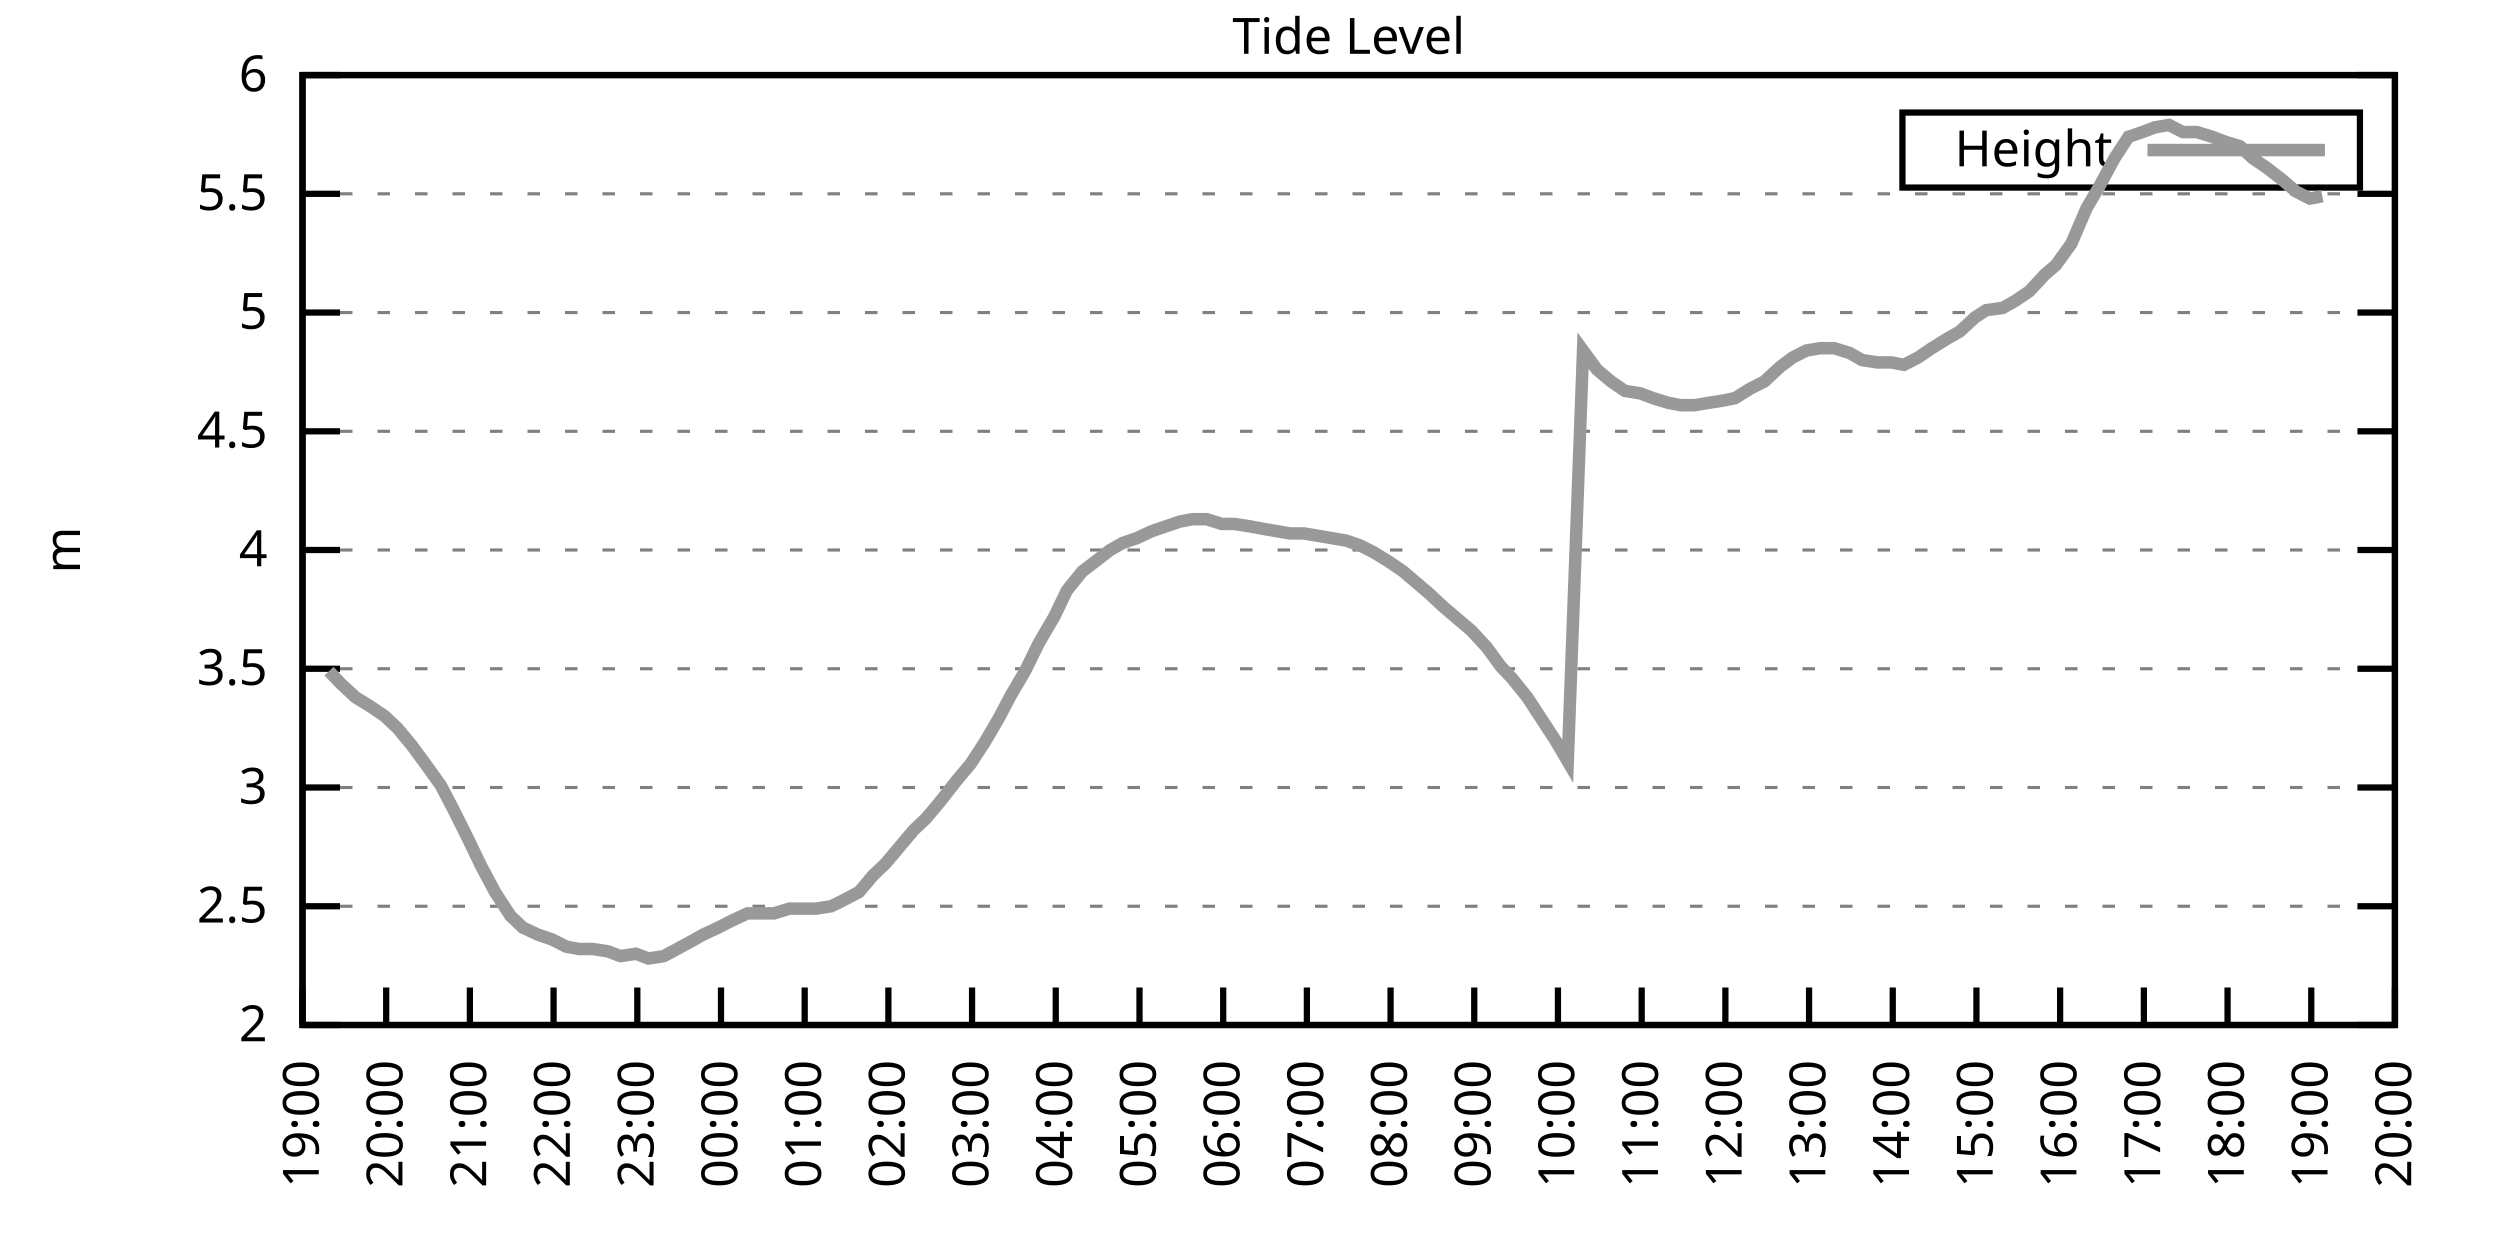
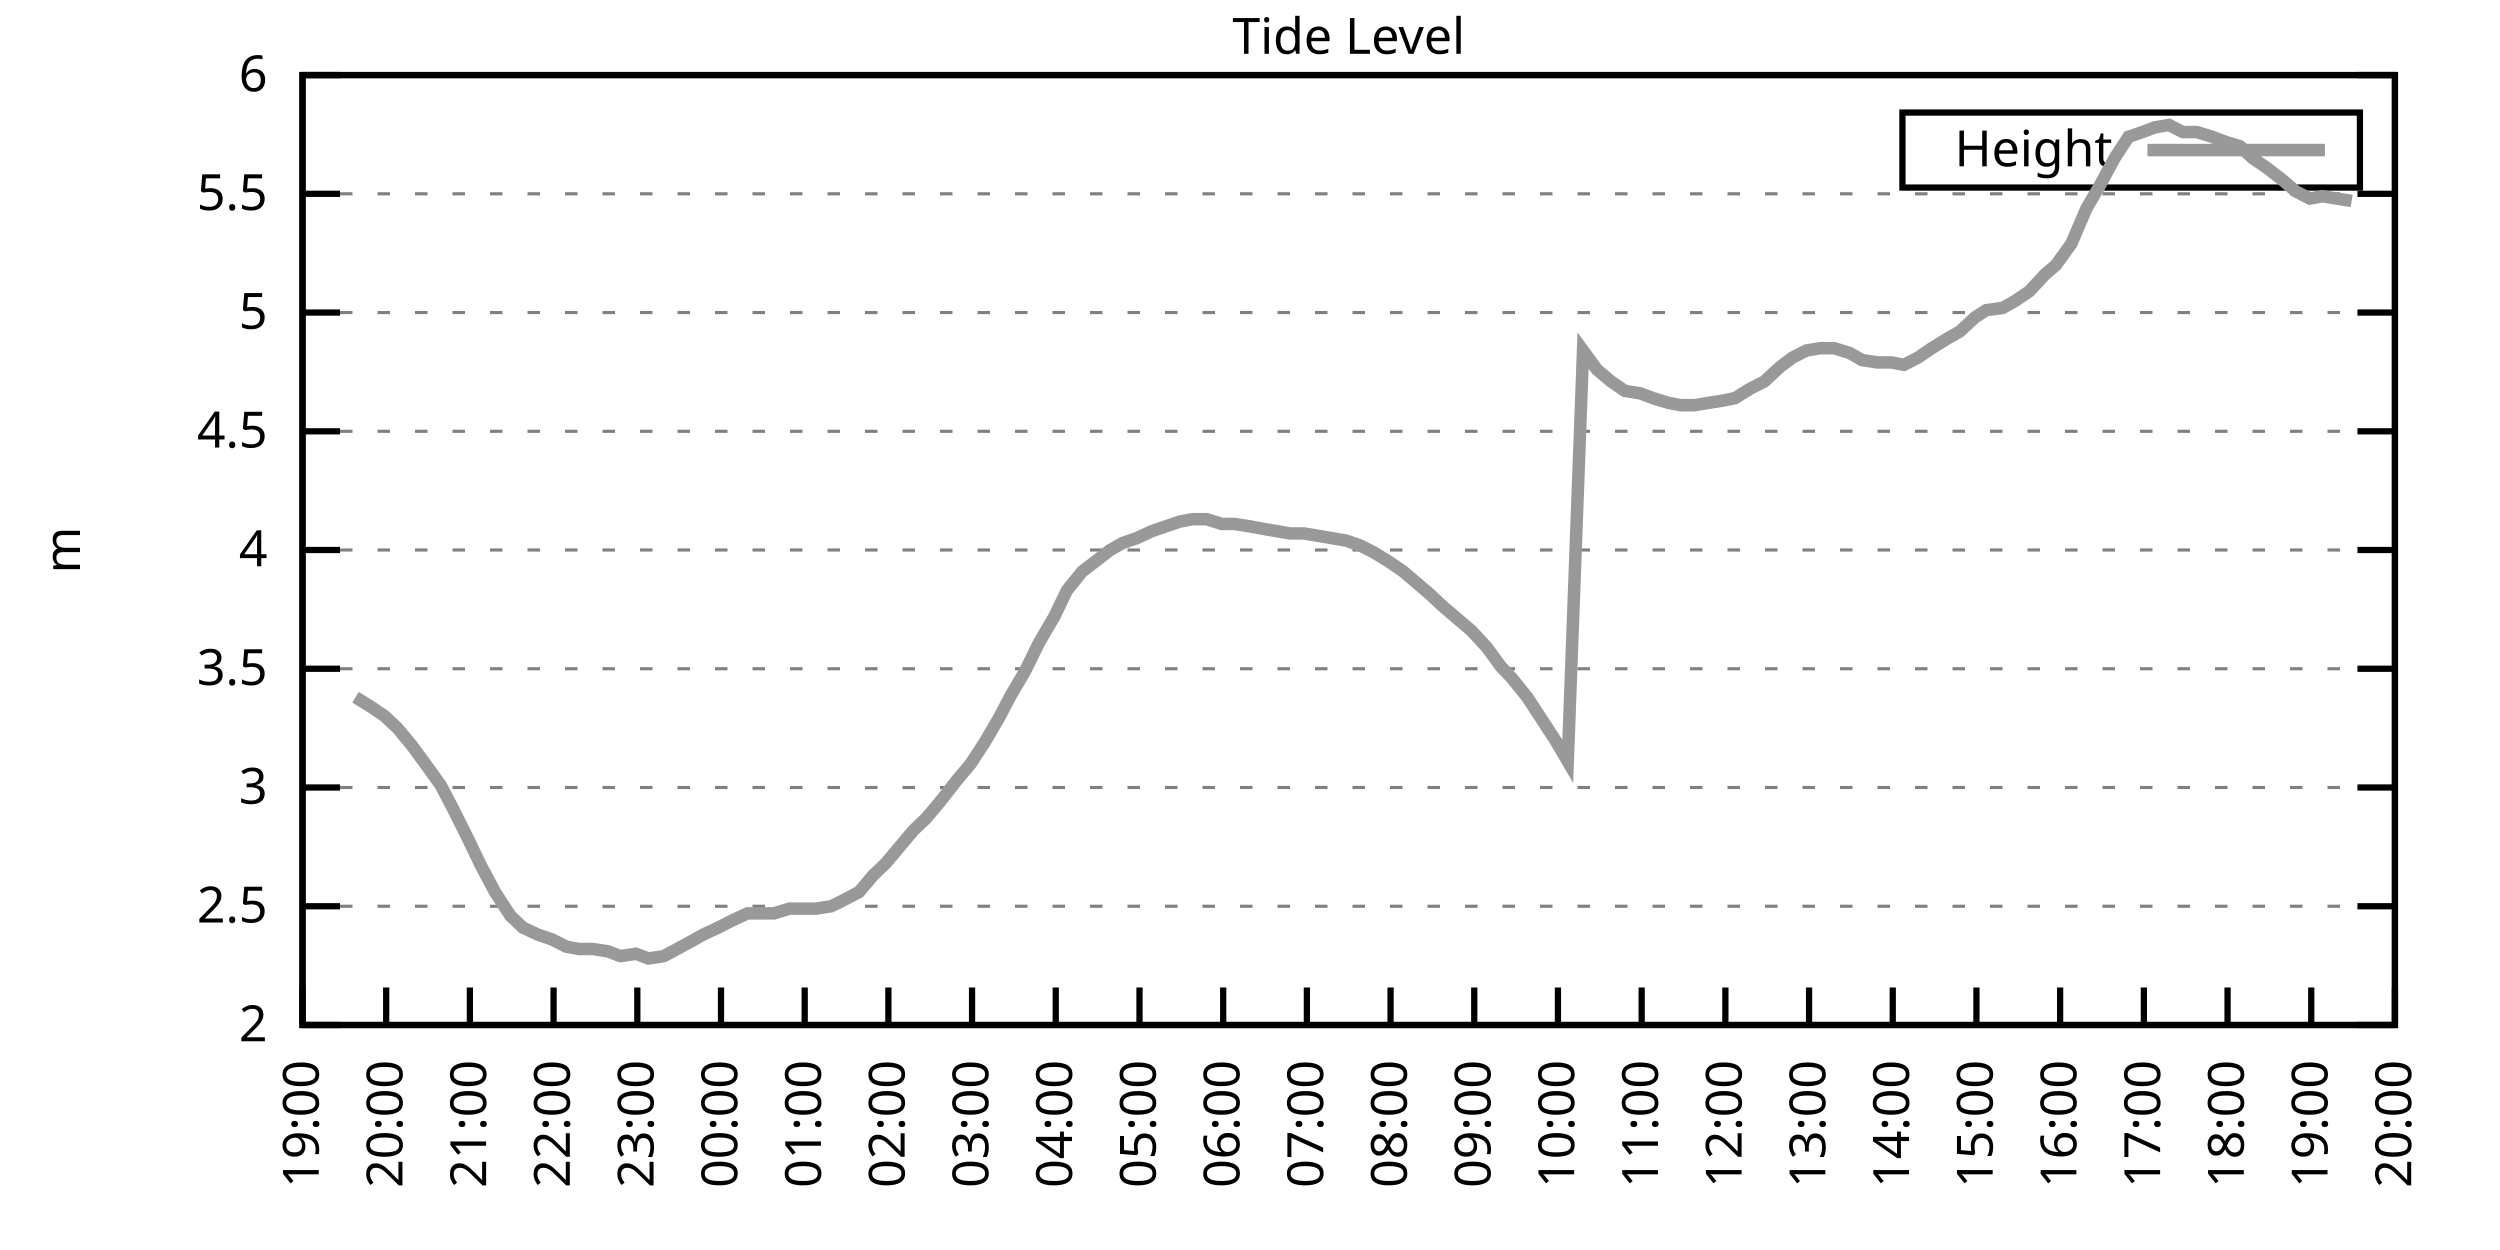
<svg xmlns="http://www.w3.org/2000/svg" xmlns:xlink="http://www.w3.org/1999/xlink" width="400" height="200" viewBox="0 0 400 200">
  <g id="gnuplot_canvas">
    <rect x="0" y="0" width="400" height="200" fill="none" />
    <defs>
      <circle id="gpDot" r="0.5" stroke-width="0.5" stroke="currentColor" />
      <path id="gpPt0" stroke-width="0.333" stroke="currentColor" d="M-1,0 h2 M0,-1 v2" />
      <path id="gpPt1" stroke-width="0.333" stroke="currentColor" d="M-1,-1 L1,1 M1,-1 L-1,1" />
      <path id="gpPt2" stroke-width="0.333" stroke="currentColor" d="M-1,0 L1,0 M0,-1 L0,1 M-1,-1 L1,1 M-1,1 L1,-1" />
      <rect id="gpPt3" stroke-width="0.333" stroke="currentColor" x="-1" y="-1" width="2" height="2" />
      <rect id="gpPt4" stroke-width="0.333" stroke="currentColor" fill="currentColor" x="-1" y="-1" width="2" height="2" />
      <circle id="gpPt5" stroke-width="0.333" stroke="currentColor" cx="0" cy="0" r="1" />
      <use xlink:href="#gpPt5" id="gpPt6" fill="currentColor" stroke="none" />
      <path id="gpPt7" stroke-width="0.333" stroke="currentColor" d="M0,-1.33 L-1.33,0.67 L1.33,0.67 z" />
      <use xlink:href="#gpPt7" id="gpPt8" fill="currentColor" stroke="none" />
      <use xlink:href="#gpPt7" id="gpPt9" stroke="currentColor" transform="rotate(180)" />
      <use xlink:href="#gpPt9" id="gpPt10" fill="currentColor" stroke="none" />
      <use xlink:href="#gpPt3" id="gpPt11" stroke="currentColor" transform="rotate(45)" />
      <use xlink:href="#gpPt11" id="gpPt12" fill="currentColor" stroke="none" />
      <path id="gpPt13" stroke-width="0.333" stroke="currentColor" d="M0,1.330 L1.265,0.411 L0.782,-1.067 L-0.782,-1.076 L-1.265,0.411 z" />
      <use xlink:href="#gpPt13" id="gpPt14" fill="currentColor" stroke="none" />
      <filter id="textbox" filterUnits="objectBoundingBox" x="0" y="0" height="1" width="1">
        <feFlood flood-color="white" flood-opacity="1" result="bgnd" />
        <feComposite in="SourceGraphic" in2="bgnd" operator="atop" />
      </filter>
      <filter id="greybox" filterUnits="objectBoundingBox" x="0" y="0" height="1" width="1">
        <feFlood flood-color="lightgrey" flood-opacity="1" result="grey" />
        <feComposite in="SourceGraphic" in2="grey" operator="atop" />
      </filter>
    </defs>
    <g fill="none" color="white" stroke="currentColor" stroke-width="1.00" stroke-linecap="butt" stroke-linejoin="miter">
</g>
    <g fill="none" color="black" stroke="currentColor" stroke-width="1.00" stroke-linecap="butt" stroke-linejoin="miter">
      <g stroke="none" shape-rendering="crispEdges">
        <polygon fill="rgb(255, 255, 255)" points="48.40,164.00 383.18,164.00 383.18,12.02 48.40,12.02 " />
      </g>
    </g>
    <g fill="none" color="black" stroke="currentColor" stroke-width="1.00" stroke-linecap="butt" stroke-linejoin="miter">
</g>
    <g fill="none" color="black" stroke="black" stroke-width="0.50" stroke-linecap="butt" stroke-linejoin="miter">
</g>
    <g fill="none" color="gray" stroke="currentColor" stroke-width="0.50" stroke-linecap="butt" stroke-linejoin="miter">
      <path stroke="gray" stroke-dasharray="2,4" class="gridline" d="M48.40,164.00 L383.19,164.00  " />
    </g>
    <g fill="none" color="gray" stroke="gray" stroke-width="1.00" stroke-linecap="butt" stroke-linejoin="miter">
</g>
    <g fill="none" color="black" stroke="currentColor" stroke-width="1.00" stroke-linecap="butt" stroke-linejoin="miter">
      <path stroke="black" d="M48.40,164.00 L54.40,164.00 M383.19,164.00 L377.19,164.00  " />
      <g transform="translate(42.80,166.60)" stroke="none" fill="black" font-family="Sans" font-size="8.00" text-anchor="end">
        <text>
          <tspan font-family="Sans"> 2</tspan>
        </text>
      </g>
    </g>
    <g fill="none" color="black" stroke="currentColor" stroke-width="1.00" stroke-linecap="butt" stroke-linejoin="miter">
</g>
    <g fill="none" color="black" stroke="black" stroke-width="0.50" stroke-linecap="butt" stroke-linejoin="miter">
</g>
    <g fill="none" color="gray" stroke="currentColor" stroke-width="0.50" stroke-linecap="butt" stroke-linejoin="miter">
      <path stroke="gray" stroke-dasharray="2,4" class="gridline" d="M48.40,145.00 L383.19,145.00  " />
    </g>
    <g fill="none" color="gray" stroke="gray" stroke-width="1.00" stroke-linecap="butt" stroke-linejoin="miter">
</g>
    <g fill="none" color="black" stroke="currentColor" stroke-width="1.00" stroke-linecap="butt" stroke-linejoin="miter">
      <path stroke="black" d="M48.40,145.00 L54.40,145.00 M383.19,145.00 L377.19,145.00  " />
      <g transform="translate(42.80,147.60)" stroke="none" fill="black" font-family="Sans" font-size="8.00" text-anchor="end">
        <text>
          <tspan font-family="Sans"> 2.5</tspan>
        </text>
      </g>
    </g>
    <g fill="none" color="black" stroke="currentColor" stroke-width="1.00" stroke-linecap="butt" stroke-linejoin="miter">
</g>
    <g fill="none" color="black" stroke="black" stroke-width="0.50" stroke-linecap="butt" stroke-linejoin="miter">
</g>
    <g fill="none" color="gray" stroke="currentColor" stroke-width="0.50" stroke-linecap="butt" stroke-linejoin="miter">
      <path stroke="gray" stroke-dasharray="2,4" class="gridline" d="M48.40,126.00 L383.19,126.00  " />
    </g>
    <g fill="none" color="gray" stroke="gray" stroke-width="1.00" stroke-linecap="butt" stroke-linejoin="miter">
</g>
    <g fill="none" color="black" stroke="currentColor" stroke-width="1.00" stroke-linecap="butt" stroke-linejoin="miter">
      <path stroke="black" d="M48.40,126.00 L54.40,126.00 M383.19,126.00 L377.19,126.00  " />
      <g transform="translate(42.80,128.60)" stroke="none" fill="black" font-family="Sans" font-size="8.00" text-anchor="end">
        <text>
          <tspan font-family="Sans"> 3</tspan>
        </text>
      </g>
    </g>
    <g fill="none" color="black" stroke="currentColor" stroke-width="1.00" stroke-linecap="butt" stroke-linejoin="miter">
</g>
    <g fill="none" color="black" stroke="black" stroke-width="0.50" stroke-linecap="butt" stroke-linejoin="miter">
</g>
    <g fill="none" color="gray" stroke="currentColor" stroke-width="0.50" stroke-linecap="butt" stroke-linejoin="miter">
      <path stroke="gray" stroke-dasharray="2,4" class="gridline" d="M48.40,107.00 L383.19,107.00  " />
    </g>
    <g fill="none" color="gray" stroke="gray" stroke-width="1.00" stroke-linecap="butt" stroke-linejoin="miter">
</g>
    <g fill="none" color="black" stroke="currentColor" stroke-width="1.00" stroke-linecap="butt" stroke-linejoin="miter">
      <path stroke="black" d="M48.40,107.00 L54.40,107.00 M383.19,107.00 L377.19,107.00  " />
      <g transform="translate(42.80,109.60)" stroke="none" fill="black" font-family="Sans" font-size="8.00" text-anchor="end">
        <text>
          <tspan font-family="Sans"> 3.5</tspan>
        </text>
      </g>
    </g>
    <g fill="none" color="black" stroke="currentColor" stroke-width="1.00" stroke-linecap="butt" stroke-linejoin="miter">
</g>
    <g fill="none" color="black" stroke="black" stroke-width="0.50" stroke-linecap="butt" stroke-linejoin="miter">
</g>
    <g fill="none" color="gray" stroke="currentColor" stroke-width="0.50" stroke-linecap="butt" stroke-linejoin="miter">
      <path stroke="gray" stroke-dasharray="2,4" class="gridline" d="M48.40,88.00 L383.19,88.00  " />
    </g>
    <g fill="none" color="gray" stroke="gray" stroke-width="1.00" stroke-linecap="butt" stroke-linejoin="miter">
</g>
    <g fill="none" color="black" stroke="currentColor" stroke-width="1.00" stroke-linecap="butt" stroke-linejoin="miter">
      <path stroke="black" d="M48.40,88.00 L54.40,88.00 M383.19,88.00 L377.19,88.00  " />
      <g transform="translate(42.80,90.60)" stroke="none" fill="black" font-family="Sans" font-size="8.00" text-anchor="end">
        <text>
          <tspan font-family="Sans"> 4</tspan>
        </text>
      </g>
    </g>
    <g fill="none" color="black" stroke="currentColor" stroke-width="1.00" stroke-linecap="butt" stroke-linejoin="miter">
</g>
    <g fill="none" color="black" stroke="black" stroke-width="0.50" stroke-linecap="butt" stroke-linejoin="miter">
</g>
    <g fill="none" color="gray" stroke="currentColor" stroke-width="0.50" stroke-linecap="butt" stroke-linejoin="miter">
      <path stroke="gray" stroke-dasharray="2,4" class="gridline" d="M48.40,69.01 L383.19,69.01  " />
    </g>
    <g fill="none" color="gray" stroke="gray" stroke-width="1.00" stroke-linecap="butt" stroke-linejoin="miter">
</g>
    <g fill="none" color="black" stroke="currentColor" stroke-width="1.00" stroke-linecap="butt" stroke-linejoin="miter">
      <path stroke="black" d="M48.40,69.01 L54.40,69.01 M383.19,69.01 L377.19,69.01  " />
      <g transform="translate(42.80,71.61)" stroke="none" fill="black" font-family="Sans" font-size="8.00" text-anchor="end">
        <text>
          <tspan font-family="Sans"> 4.5</tspan>
        </text>
      </g>
    </g>
    <g fill="none" color="black" stroke="currentColor" stroke-width="1.00" stroke-linecap="butt" stroke-linejoin="miter">
</g>
    <g fill="none" color="black" stroke="black" stroke-width="0.50" stroke-linecap="butt" stroke-linejoin="miter">
</g>
    <g fill="none" color="gray" stroke="currentColor" stroke-width="0.50" stroke-linecap="butt" stroke-linejoin="miter">
      <path stroke="gray" stroke-dasharray="2,4" class="gridline" d="M48.40,50.01 L383.19,50.01  " />
    </g>
    <g fill="none" color="gray" stroke="gray" stroke-width="1.00" stroke-linecap="butt" stroke-linejoin="miter">
</g>
    <g fill="none" color="black" stroke="currentColor" stroke-width="1.00" stroke-linecap="butt" stroke-linejoin="miter">
      <path stroke="black" d="M48.40,50.01 L54.40,50.01 M383.19,50.01 L377.19,50.01  " />
      <g transform="translate(42.80,52.61)" stroke="none" fill="black" font-family="Sans" font-size="8.00" text-anchor="end">
        <text>
          <tspan font-family="Sans"> 5</tspan>
        </text>
      </g>
    </g>
    <g fill="none" color="black" stroke="currentColor" stroke-width="1.00" stroke-linecap="butt" stroke-linejoin="miter">
</g>
    <g fill="none" color="black" stroke="black" stroke-width="0.50" stroke-linecap="butt" stroke-linejoin="miter">
</g>
    <g fill="none" color="gray" stroke="currentColor" stroke-width="0.50" stroke-linecap="butt" stroke-linejoin="miter">
      <path stroke="gray" stroke-dasharray="2,4" class="gridline" d="M48.40,31.01 L383.19,31.01  " />
    </g>
    <g fill="none" color="gray" stroke="gray" stroke-width="1.00" stroke-linecap="butt" stroke-linejoin="miter">
</g>
    <g fill="none" color="black" stroke="currentColor" stroke-width="1.00" stroke-linecap="butt" stroke-linejoin="miter">
      <path stroke="black" d="M48.40,31.01 L54.40,31.01 M383.19,31.01 L377.19,31.01  " />
      <g transform="translate(42.80,33.61)" stroke="none" fill="black" font-family="Sans" font-size="8.00" text-anchor="end">
        <text>
          <tspan font-family="Sans"> 5.5</tspan>
        </text>
      </g>
    </g>
    <g fill="none" color="black" stroke="currentColor" stroke-width="1.00" stroke-linecap="butt" stroke-linejoin="miter">
</g>
    <g fill="none" color="black" stroke="black" stroke-width="0.50" stroke-linecap="butt" stroke-linejoin="miter">
</g>
    <g fill="none" color="gray" stroke="currentColor" stroke-width="0.50" stroke-linecap="butt" stroke-linejoin="miter">
      <path stroke="gray" stroke-dasharray="2,4" class="gridline" d="M48.40,12.01 L383.19,12.01  " />
    </g>
    <g fill="none" color="gray" stroke="gray" stroke-width="1.00" stroke-linecap="butt" stroke-linejoin="miter">
</g>
    <g fill="none" color="black" stroke="currentColor" stroke-width="1.00" stroke-linecap="butt" stroke-linejoin="miter">
      <path stroke="black" d="M48.40,12.01 L54.40,12.01 M383.19,12.01 L377.19,12.01  " />
      <g transform="translate(42.80,14.61)" stroke="none" fill="black" font-family="Sans" font-size="8.00" text-anchor="end">
        <text>
          <tspan font-family="Sans"> 6</tspan>
        </text>
      </g>
    </g>
    <g fill="none" color="black" stroke="currentColor" stroke-width="1.00" stroke-linecap="butt" stroke-linejoin="miter">
      <path stroke="black" d="M48.40,164.00 L48.40,158.00  " />
      <g transform="translate(51.00,169.60) rotate(270.00)" stroke="none" fill="black" font-family="Sans" font-size="8.00" text-anchor="end">
        <text>
          <tspan font-family="Sans">19:00</tspan>
        </text>
      </g>
    </g>
    <g fill="none" color="black" stroke="currentColor" stroke-width="1.00" stroke-linecap="butt" stroke-linejoin="miter">
      <path stroke="black" d="M61.79,164.00 L61.79,158.00  " />
      <g transform="translate(64.39,169.60) rotate(270.00)" stroke="none" fill="black" font-family="Sans" font-size="8.00" text-anchor="end">
        <text>
          <tspan font-family="Sans">20:00</tspan>
        </text>
      </g>
    </g>
    <g fill="none" color="black" stroke="currentColor" stroke-width="1.00" stroke-linecap="butt" stroke-linejoin="miter">
      <path stroke="black" d="M75.18,164.00 L75.18,158.00  " />
      <g transform="translate(77.78,169.60) rotate(270.00)" stroke="none" fill="black" font-family="Sans" font-size="8.00" text-anchor="end">
        <text>
          <tspan font-family="Sans">21:00</tspan>
        </text>
      </g>
    </g>
    <g fill="none" color="black" stroke="currentColor" stroke-width="1.00" stroke-linecap="butt" stroke-linejoin="miter">
      <path stroke="black" d="M88.57,164.00 L88.57,158.00  " />
      <g transform="translate(91.17,169.60) rotate(270.00)" stroke="none" fill="black" font-family="Sans" font-size="8.00" text-anchor="end">
        <text>
          <tspan font-family="Sans">22:00</tspan>
        </text>
      </g>
    </g>
    <g fill="none" color="black" stroke="currentColor" stroke-width="1.00" stroke-linecap="butt" stroke-linejoin="miter">
      <path stroke="black" d="M101.97,164.00 L101.97,158.00  " />
      <g transform="translate(104.57,169.60) rotate(270.00)" stroke="none" fill="black" font-family="Sans" font-size="8.00" text-anchor="end">
        <text>
          <tspan font-family="Sans">23:00</tspan>
        </text>
      </g>
    </g>
    <g fill="none" color="black" stroke="currentColor" stroke-width="1.00" stroke-linecap="butt" stroke-linejoin="miter">
      <path stroke="black" d="M115.36,164.00 L115.36,158.00  " />
      <g transform="translate(117.96,169.60) rotate(270.00)" stroke="none" fill="black" font-family="Sans" font-size="8.00" text-anchor="end">
        <text>
          <tspan font-family="Sans">00:00</tspan>
        </text>
      </g>
    </g>
    <g fill="none" color="black" stroke="currentColor" stroke-width="1.00" stroke-linecap="butt" stroke-linejoin="miter">
      <path stroke="black" d="M128.75,164.00 L128.75,158.00  " />
      <g transform="translate(131.35,169.60) rotate(270.00)" stroke="none" fill="black" font-family="Sans" font-size="8.00" text-anchor="end">
        <text>
          <tspan font-family="Sans">01:00</tspan>
        </text>
      </g>
    </g>
    <g fill="none" color="black" stroke="currentColor" stroke-width="1.00" stroke-linecap="butt" stroke-linejoin="miter">
      <path stroke="black" d="M142.14,164.00 L142.14,158.00  " />
      <g transform="translate(144.74,169.60) rotate(270.00)" stroke="none" fill="black" font-family="Sans" font-size="8.00" text-anchor="end">
        <text>
          <tspan font-family="Sans">02:00</tspan>
        </text>
      </g>
    </g>
    <g fill="none" color="black" stroke="currentColor" stroke-width="1.00" stroke-linecap="butt" stroke-linejoin="miter">
      <path stroke="black" d="M155.53,164.00 L155.53,158.00  " />
      <g transform="translate(158.13,169.60) rotate(270.00)" stroke="none" fill="black" font-family="Sans" font-size="8.00" text-anchor="end">
        <text>
          <tspan font-family="Sans">03:00</tspan>
        </text>
      </g>
    </g>
    <g fill="none" color="black" stroke="currentColor" stroke-width="1.00" stroke-linecap="butt" stroke-linejoin="miter">
      <path stroke="black" d="M168.92,164.00 L168.92,158.00  " />
      <g transform="translate(171.52,169.60) rotate(270.00)" stroke="none" fill="black" font-family="Sans" font-size="8.00" text-anchor="end">
        <text>
          <tspan font-family="Sans">04:00</tspan>
        </text>
      </g>
    </g>
    <g fill="none" color="black" stroke="currentColor" stroke-width="1.00" stroke-linecap="butt" stroke-linejoin="miter">
      <path stroke="black" d="M182.32,164.00 L182.32,158.00  " />
      <g transform="translate(184.92,169.60) rotate(270.00)" stroke="none" fill="black" font-family="Sans" font-size="8.00" text-anchor="end">
        <text>
          <tspan font-family="Sans">05:00</tspan>
        </text>
      </g>
    </g>
    <g fill="none" color="black" stroke="currentColor" stroke-width="1.00" stroke-linecap="butt" stroke-linejoin="miter">
      <path stroke="black" d="M195.71,164.00 L195.71,158.00  " />
      <g transform="translate(198.31,169.60) rotate(270.00)" stroke="none" fill="black" font-family="Sans" font-size="8.00" text-anchor="end">
        <text>
          <tspan font-family="Sans">06:00</tspan>
        </text>
      </g>
    </g>
    <g fill="none" color="black" stroke="currentColor" stroke-width="1.00" stroke-linecap="butt" stroke-linejoin="miter">
      <path stroke="black" d="M209.10,164.00 L209.10,158.00  " />
      <g transform="translate(211.70,169.60) rotate(270.00)" stroke="none" fill="black" font-family="Sans" font-size="8.00" text-anchor="end">
        <text>
          <tspan font-family="Sans">07:00</tspan>
        </text>
      </g>
    </g>
    <g fill="none" color="black" stroke="currentColor" stroke-width="1.00" stroke-linecap="butt" stroke-linejoin="miter">
      <path stroke="black" d="M222.49,164.00 L222.49,158.00  " />
      <g transform="translate(225.09,169.60) rotate(270.00)" stroke="none" fill="black" font-family="Sans" font-size="8.00" text-anchor="end">
        <text>
          <tspan font-family="Sans">08:00</tspan>
        </text>
      </g>
    </g>
    <g fill="none" color="black" stroke="currentColor" stroke-width="1.00" stroke-linecap="butt" stroke-linejoin="miter">
      <path stroke="black" d="M235.88,164.00 L235.88,158.00  " />
      <g transform="translate(238.48,169.60) rotate(270.00)" stroke="none" fill="black" font-family="Sans" font-size="8.00" text-anchor="end">
        <text>
          <tspan font-family="Sans">09:00</tspan>
        </text>
      </g>
    </g>
    <g fill="none" color="black" stroke="currentColor" stroke-width="1.00" stroke-linecap="butt" stroke-linejoin="miter">
      <path stroke="black" d="M249.27,164.00 L249.27,158.00  " />
      <g transform="translate(251.87,169.60) rotate(270.00)" stroke="none" fill="black" font-family="Sans" font-size="8.00" text-anchor="end">
        <text>
          <tspan font-family="Sans">10:00</tspan>
        </text>
      </g>
    </g>
    <g fill="none" color="black" stroke="currentColor" stroke-width="1.00" stroke-linecap="butt" stroke-linejoin="miter">
      <path stroke="black" d="M262.67,164.00 L262.67,158.00  " />
      <g transform="translate(265.27,169.60) rotate(270.00)" stroke="none" fill="black" font-family="Sans" font-size="8.00" text-anchor="end">
        <text>
          <tspan font-family="Sans">11:00</tspan>
        </text>
      </g>
    </g>
    <g fill="none" color="black" stroke="currentColor" stroke-width="1.00" stroke-linecap="butt" stroke-linejoin="miter">
      <path stroke="black" d="M276.06,164.00 L276.06,158.00  " />
      <g transform="translate(278.66,169.60) rotate(270.00)" stroke="none" fill="black" font-family="Sans" font-size="8.00" text-anchor="end">
        <text>
          <tspan font-family="Sans">12:00</tspan>
        </text>
      </g>
    </g>
    <g fill="none" color="black" stroke="currentColor" stroke-width="1.00" stroke-linecap="butt" stroke-linejoin="miter">
      <path stroke="black" d="M289.45,164.00 L289.45,158.00  " />
      <g transform="translate(292.05,169.60) rotate(270.00)" stroke="none" fill="black" font-family="Sans" font-size="8.00" text-anchor="end">
        <text>
          <tspan font-family="Sans">13:00</tspan>
        </text>
      </g>
    </g>
    <g fill="none" color="black" stroke="currentColor" stroke-width="1.00" stroke-linecap="butt" stroke-linejoin="miter">
      <path stroke="black" d="M302.84,164.00 L302.84,158.00  " />
      <g transform="translate(305.44,169.60) rotate(270.00)" stroke="none" fill="black" font-family="Sans" font-size="8.00" text-anchor="end">
        <text>
          <tspan font-family="Sans">14:00</tspan>
        </text>
      </g>
    </g>
    <g fill="none" color="black" stroke="currentColor" stroke-width="1.00" stroke-linecap="butt" stroke-linejoin="miter">
      <path stroke="black" d="M316.23,164.00 L316.23,158.00  " />
      <g transform="translate(318.83,169.60) rotate(270.00)" stroke="none" fill="black" font-family="Sans" font-size="8.00" text-anchor="end">
        <text>
          <tspan font-family="Sans">15:00</tspan>
        </text>
      </g>
    </g>
    <g fill="none" color="black" stroke="currentColor" stroke-width="1.00" stroke-linecap="butt" stroke-linejoin="miter">
      <path stroke="black" d="M329.62,164.00 L329.62,158.00  " />
      <g transform="translate(332.22,169.60) rotate(270.00)" stroke="none" fill="black" font-family="Sans" font-size="8.00" text-anchor="end">
        <text>
          <tspan font-family="Sans">16:00</tspan>
        </text>
      </g>
    </g>
    <g fill="none" color="black" stroke="currentColor" stroke-width="1.00" stroke-linecap="butt" stroke-linejoin="miter">
      <path stroke="black" d="M343.02,164.00 L343.02,158.00  " />
      <g transform="translate(345.62,169.60) rotate(270.00)" stroke="none" fill="black" font-family="Sans" font-size="8.00" text-anchor="end">
        <text>
          <tspan font-family="Sans">17:00</tspan>
        </text>
      </g>
    </g>
    <g fill="none" color="black" stroke="currentColor" stroke-width="1.00" stroke-linecap="butt" stroke-linejoin="miter">
      <path stroke="black" d="M356.41,164.00 L356.41,158.00  " />
      <g transform="translate(359.01,169.60) rotate(270.00)" stroke="none" fill="black" font-family="Sans" font-size="8.00" text-anchor="end">
        <text>
          <tspan font-family="Sans">18:00</tspan>
        </text>
      </g>
    </g>
    <g fill="none" color="black" stroke="currentColor" stroke-width="1.00" stroke-linecap="butt" stroke-linejoin="miter">
      <path stroke="black" d="M369.80,164.00 L369.80,158.00  " />
      <g transform="translate(372.40,169.60) rotate(270.00)" stroke="none" fill="black" font-family="Sans" font-size="8.00" text-anchor="end">
        <text>
          <tspan font-family="Sans">19:00</tspan>
        </text>
      </g>
    </g>
    <g fill="none" color="black" stroke="currentColor" stroke-width="1.00" stroke-linecap="butt" stroke-linejoin="miter">
      <path stroke="black" d="M383.19,164.00 L383.19,158.00  " />
      <g transform="translate(385.79,169.60) rotate(270.00)" stroke="none" fill="black" font-family="Sans" font-size="8.00" text-anchor="end">
        <text>
          <tspan font-family="Sans">20:00</tspan>
        </text>
      </g>
    </g>
    <g fill="none" color="black" stroke="currentColor" stroke-width="1.00" stroke-linecap="butt" stroke-linejoin="miter">
</g>
    <g fill="none" color="black" stroke="currentColor" stroke-width="1.00" stroke-linecap="butt" stroke-linejoin="miter">
      <path stroke="black" d="M48.40,12.01 L48.40,164.00 L383.19,164.00 L383.19,12.01 L48.40,12.01 Z  " />
    </g>
    <g fill="none" color="black" stroke="currentColor" stroke-width="1.00" stroke-linecap="butt" stroke-linejoin="miter">
</g>
    <g fill="none" color="black" stroke="currentColor" stroke-width="1.00" stroke-linecap="butt" stroke-linejoin="miter">
      <path stroke="black" d="M304.39,30.01 L304.39,18.01 L377.59,18.01 L377.59,30.01 L304.39,30.01 Z  " />
    </g>
    <g id="Tide_level_plot_1">
      <g fill="none" color="white" stroke="black" stroke-width="2.00" stroke-linecap="butt" stroke-linejoin="miter">
</g>
      <g fill="none" color="black" stroke="currentColor" stroke-width="2.00" stroke-linecap="butt" stroke-linejoin="miter">
        <g transform="translate(337.99,26.61)" stroke="none" fill="black" font-family="Sans" font-size="8.00" text-anchor="end">
          <text>
            <tspan font-family="Sans">Height</tspan>
          </text>
        </g>
      </g>
      <g fill="none" color="black" stroke="currentColor" stroke-width="2.00" stroke-linecap="butt" stroke-linejoin="miter">
-         <path stroke="rgb(153, 153, 153)" d="M343.59,24.01 L371.99,24.01 M52.64,107.38 L54.43,109.28 L56.88,111.56 L59.34,113.08 L61.57,114.60 L63.58,116.50   L65.81,119.16 L68.04,122.20 L70.50,125.62 L72.50,129.42 L74.96,134.36 L76.97,138.54 L79.20,142.72 L81.66,146.52   L83.66,148.42 L86.12,149.56 L88.35,150.32 L90.58,151.46 L92.59,151.84 L94.82,151.84 L97.28,152.22 L99.29,152.98   L101.74,152.60 L103.75,153.36 L106.21,152.98 L110.45,150.70 L112.46,149.56 L114.91,148.42 L117.14,147.28 L119.60,146.14   L121.61,146.14 L123.84,146.14 L126.29,145.38 L128.30,145.38 L130.54,145.38 L132.99,145.00 L134.55,144.24 L137.45,142.72   L139.69,140.06 L141.69,138.16 L143.93,135.50 L146.16,132.84 L148.17,130.94 L150.40,128.28 L153.08,124.86 L155.31,122.20   L157.54,118.78 L159.77,114.98 L161.78,111.18 L164.01,107.38 L166.25,102.82 L168.70,98.64 L170.71,94.46 L173.17,91.42   L175.17,89.90 L177.63,88.00 L179.64,86.87 L181.87,86.11 L184.32,84.97 L186.56,84.21 L188.79,83.45 L190.80,83.07   L193.03,83.07 L195.48,83.83 L197.49,83.83 L199.95,84.21 L201.96,84.59 L204.19,84.97 L206.42,85.35 L208.65,85.35   L210.88,85.73 L213.12,86.11 L215.35,86.49 L217.58,87.25 L219.81,88.38 L222.27,89.90 L224.50,91.42 L226.73,93.32   L228.52,94.84 L230.97,97.12 L233.20,99.02 L235.44,100.92 L237.89,103.58 L240.12,106.62 L241.91,108.52 L244.36,111.56   L246.60,114.98 L248.83,118.40 L250.84,121.82 L253.29,56.09 L255.52,59.13 L257.76,61.03 L259.99,62.55 L262.44,62.93   L264.45,63.69 L266.91,64.45 L268.92,64.83 L271.15,64.83 L273.38,64.45 L275.83,64.07 L277.62,63.69 L280.07,62.17   L282.31,61.03 L284.76,58.75 L286.77,57.23 L289.00,56.09 L291.23,55.71 L293.47,55.71 L295.92,56.47 L297.93,57.61   L300.39,57.99 L302.62,57.99 L304.63,58.37 L306.86,57.23 L309.09,55.71 L311.54,54.19 L313.55,53.05 L316.01,50.77   L317.79,49.63 L320.47,49.25 L322.48,48.11 L324.71,46.59 L327.17,43.93 L328.95,42.41 L331.41,38.99 L333.86,33.29   L335.87,29.87 L338.33,25.31 L340.56,21.89 L342.79,21.13 L344.80,20.37 L347.03,19.99 L349.26,21.13 L351.50,21.13   L353.95,21.89 L355.96,22.65 L358.42,23.41 L360.42,25.31 L362.66,26.83 L365.11,28.73 L367.34,30.63 L369.58,31.77   L371.58,31.39  " />
+         <path stroke="rgb(153, 153, 153)" d="M343.59,24.01 L371.99,24.01 M56.88,111.56 L59.34,113.08 L61.57,114.60 L63.58,116.50 L65.81,119.16 L68.04,122.20   L70.50,125.62 L72.50,129.42 L74.96,134.36 L76.97,138.54 L79.20,142.72 L81.66,146.52 L83.66,148.42 L86.12,149.56   L88.35,150.32 L90.58,151.46 L92.59,151.84 L94.82,151.84 L97.28,152.22 L99.29,152.98 L101.74,152.60 L103.75,153.36   L106.21,152.98 L110.45,150.70 L112.46,149.56 L114.91,148.42 L117.14,147.28 L119.60,146.14 L121.61,146.14 L123.84,146.14   L126.29,145.38 L128.30,145.38 L130.54,145.38 L132.99,145.00 L134.55,144.24 L137.45,142.72 L139.69,140.06 L141.69,138.16   L143.93,135.50 L146.16,132.84 L148.17,130.94 L150.40,128.28 L153.08,124.86 L155.31,122.20 L157.54,118.78 L159.77,114.98   L161.78,111.18 L164.01,107.38 L166.25,102.82 L168.70,98.64 L170.71,94.46 L173.17,91.42 L175.17,89.90 L177.63,88.00   L179.64,86.87 L181.87,86.11 L184.32,84.97 L186.56,84.21 L188.79,83.45 L190.80,83.07 L193.03,83.07 L195.48,83.83   L197.49,83.83 L199.95,84.21 L201.96,84.59 L204.19,84.97 L206.42,85.35 L208.65,85.35 L210.88,85.73 L213.12,86.11   L215.35,86.49 L217.58,87.25 L219.81,88.38 L222.27,89.90 L224.50,91.42 L226.73,93.32 L228.52,94.84 L230.97,97.12   L233.20,99.02 L235.44,100.92 L237.89,103.58 L240.12,106.62 L241.91,108.52 L244.36,111.56 L246.60,114.98 L248.83,118.40   L250.84,121.82 L253.29,56.09 L255.52,59.13 L257.76,61.03 L259.99,62.55 L262.44,62.93 L264.45,63.69 L266.91,64.45   L268.92,64.83 L271.15,64.83 L273.38,64.45 L275.83,64.07 L277.62,63.69 L280.07,62.17 L282.31,61.03 L284.76,58.75   L286.77,57.23 L289.00,56.09 L291.23,55.71 L293.47,55.71 L295.92,56.47 L297.93,57.61 L300.39,57.99 L302.62,57.99   L304.63,58.37 L306.86,57.23 L309.09,55.71 L311.54,54.19 L313.55,53.05 L316.01,50.77 L317.79,49.63 L320.47,49.25   L322.48,48.11 L324.71,46.59 L327.17,43.93 L328.95,42.41 L331.41,38.99 L333.86,33.29 L335.87,29.87 L338.33,25.31   L340.56,21.89 L342.79,21.13 L344.80,20.37 L347.03,19.99 L349.26,21.13 L351.50,21.13 L353.95,21.89 L355.96,22.65   L358.42,23.41 L360.42,25.31 L362.66,26.83 L365.11,28.73 L367.34,30.63 L369.58,31.77 L371.58,31.39 L373.82,31.77   L376.27,32.15  " />
      </g>
    </g>
    <g fill="none" color="black" stroke="currentColor" stroke-width="2.00" stroke-linecap="butt" stroke-linejoin="miter">
</g>
    <g fill="none" color="black" stroke="black" stroke-width="1.00" stroke-linecap="butt" stroke-linejoin="miter">
</g>
    <g fill="none" color="black" stroke="currentColor" stroke-width="1.00" stroke-linecap="butt" stroke-linejoin="miter">
      <path stroke="black" d="M48.40,12.01 L48.40,164.00 L383.19,164.00 L383.19,12.01 L48.40,12.01 Z  " />
      <g transform="translate(12.80,88.01) rotate(270.00)" stroke="none" fill="black" font-family="Sans" font-size="8.00" text-anchor="middle">
        <text>
          <tspan font-family="Sans">m</tspan>
        </text>
      </g>
    </g>
    <g fill="none" color="black" stroke="currentColor" stroke-width="1.00" stroke-linecap="butt" stroke-linejoin="miter">
</g>
    <g fill="none" color="black" stroke="currentColor" stroke-width="1.00" stroke-linecap="butt" stroke-linejoin="miter">
      <g transform="translate(215.79,8.61)" stroke="none" fill="black" font-family="Sans" font-size="8.00" text-anchor="middle">
        <text>
          <tspan font-family="Sans">Tide Level</tspan>
        </text>
      </g>
    </g>
    <g fill="none" color="black" stroke="currentColor" stroke-width="1.00" stroke-linecap="butt" stroke-linejoin="miter">
</g>
  </g>
</svg>
